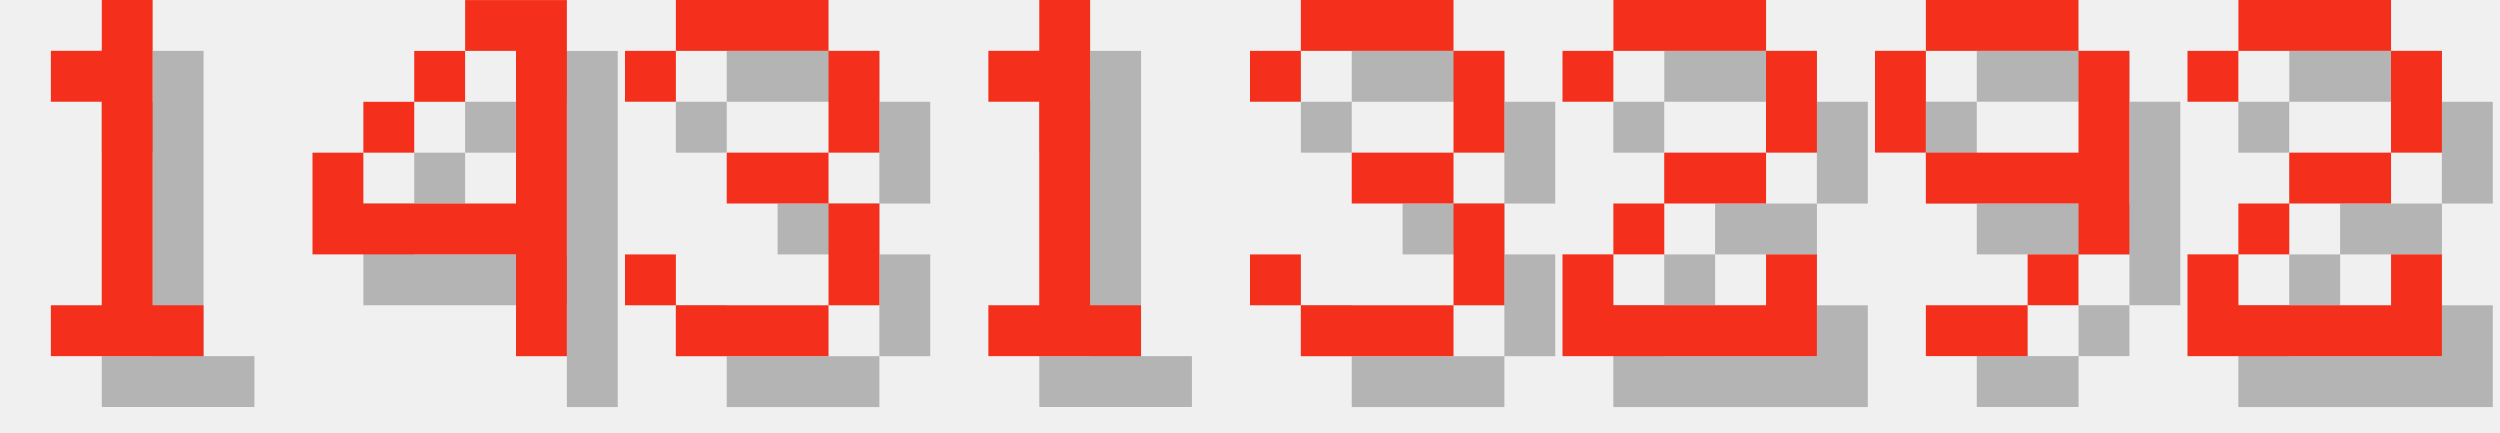
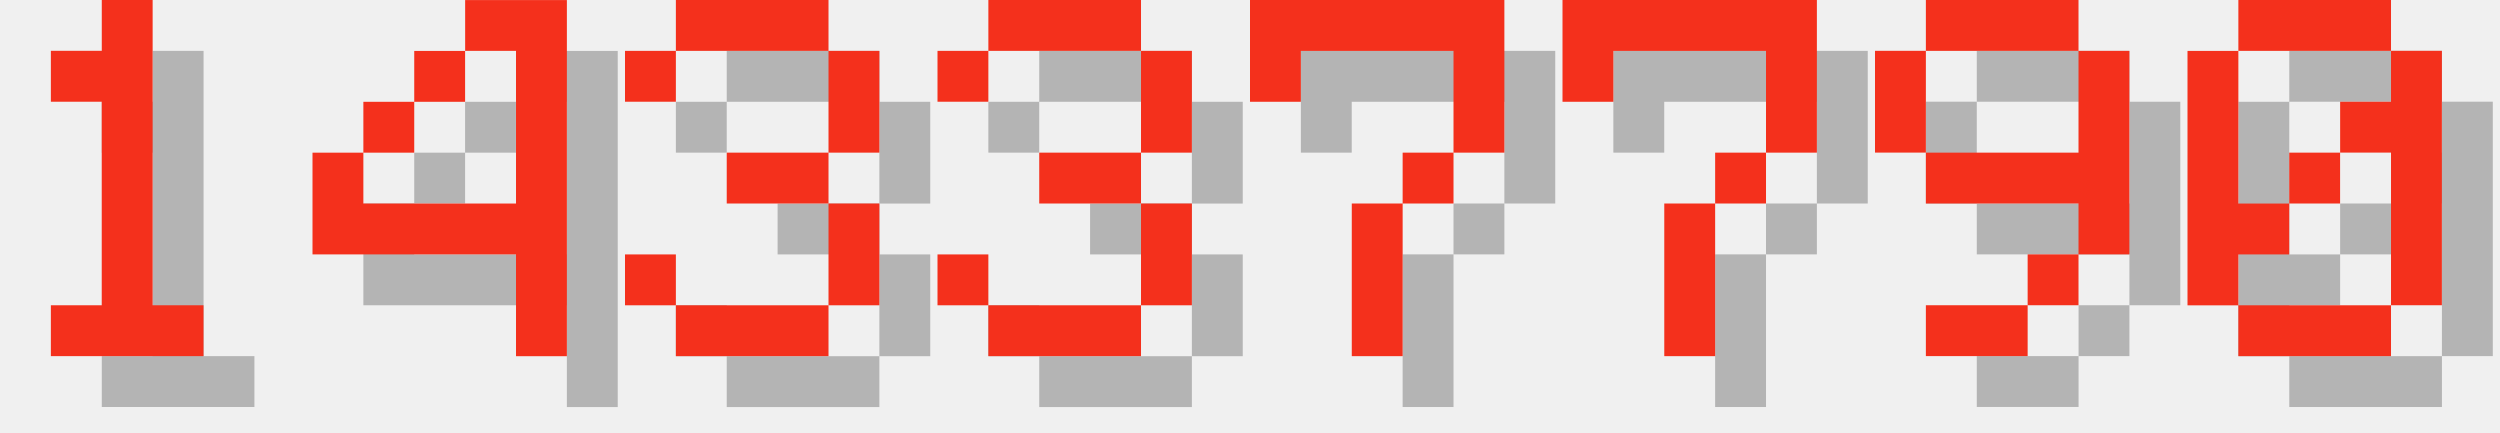
<svg xmlns="http://www.w3.org/2000/svg" version="1.1" width="208.0" height="36">
  <style>
        .text-foreground {
            fill: #F4301C;
        }
        .text-shadow {
            fill: #000000;
            fill-opacity: 0.25;
        }
    </style>
  <g class="digit" id="digit_1" transform="translate(0.0, 0), scale(4)">
    <path id="digit_1_shadow" class="text-shadow" d="m2.117 2.117v1.058h1.058v4.233h-1.058v1.058h3.175v-1.058h-1.058v-6.35h-1.058v1.058h-1.058z" fill-opacity=".5" style="paint-order:stroke fill markers" />
    <path id="digit_1_fg" class="text-foreground" d="m1.058 1.058v1.058h1.058v4.233h-1.058v1.058h3.175v-1.058h-1.058v-6.35h-1.058v1.058h-1.058z" fill="#fff" style="paint-order:stroke fill markers" />
  </g>
  <g class="digit" id="digit_4" transform="translate(26.0, 0), scale(4)">
    <path id="digit_4_shadow" class="text-shadow" d="m4.233 1.058v1.058h1.058v3.175h-3.175v-1.058h-1.058v2.117h4.233v2.117h1.058v-7.408h-2.117zm-2.117 3.175h1.058v-1.058h-1.058v1.058zm1.058-1.058h1.058v-1.058h-1.058v1.058z" fill-opacity=".5" style="paint-order:stroke fill markers" />
    <path id="digit_4_fg" class="text-foreground" d="m3.175 0v1.058h1.058v3.175h-3.175v-1.058h-1.058v2.117h4.233v2.117h1.058v-7.408h-2.117zm-2.117 3.175h1.058v-1.058h-1.058v1.058zm1.058-1.058h1.058v-1.058h-1.058v1.058z" fill="#fff" style="paint-order:stroke fill markers" />
  </g>
  <g class="digit" id="digit_3" transform="translate(52.0, 0), scale(4)">
    <path id="digit_3_shadow" class="text-shadow" d="m1.058 2.117v1.058h1.058v-1.058h3.175v2.117h-2.117v1.058h2.117v2.117h-3.175v-1.058h-1.058v1.058h1.058v1.058h3.175v-1.058h1.058v-2.117h-1.058v-1.058h1.058v-2.117h-1.058v-1.058h-3.175v1.058h-1.058z" fill-opacity=".5" style="paint-order:stroke fill markers" />
    <path id="digit_3_fg" class="text-foreground" d="m0 1.058v1.058h1.058v-1.058h3.175v2.117h-2.117v1.058h2.117v2.117h-3.175v-1.058h-1.058v1.058h1.058v1.058h3.175v-1.058h1.058v-2.117h-1.058v-1.058h1.058v-2.117h-1.058v-1.058h-3.175v1.058h-1.058z" fill="#fff" style="paint-order:stroke fill markers" />
  </g>
-   <g class="digit" id="digit_1" transform="translate(78.0, 0), scale(4)">
-     <path id="digit_1_shadow" class="text-shadow" d="m2.117 2.117v1.058h1.058v4.233h-1.058v1.058h3.175v-1.058h-1.058v-6.35h-1.058v1.058h-1.058z" fill-opacity=".5" style="paint-order:stroke fill markers" />
-     <path id="digit_1_fg" class="text-foreground" d="m1.058 1.058v1.058h1.058v4.233h-1.058v1.058h3.175v-1.058h-1.058v-6.35h-1.058v1.058h-1.058z" fill="#fff" style="paint-order:stroke fill markers" />
-   </g>
-   <g class="digit" id="digit_3" transform="translate(104.0, 0), scale(4)">
+   <g class="digit" id="digit_3" transform="translate(78.0, 0), scale(4)">
    <path id="digit_3_shadow" class="text-shadow" d="m1.058 2.117v1.058h1.058v-1.058h3.175v2.117h-2.117v1.058h2.117v2.117h-3.175v-1.058h-1.058v1.058h1.058v1.058h3.175v-1.058h1.058v-2.117h-1.058v-1.058h1.058v-2.117h-1.058v-1.058h-3.175v1.058h-1.058z" fill-opacity=".5" style="paint-order:stroke fill markers" />
    <path id="digit_3_fg" class="text-foreground" d="m0 1.058v1.058h1.058v-1.058h3.175v2.117h-2.117v1.058h2.117v2.117h-3.175v-1.058h-1.058v1.058h1.058v1.058h3.175v-1.058h1.058v-2.117h-1.058v-1.058h1.058v-2.117h-1.058v-1.058h-3.175v1.058h-1.058z" fill="#fff" style="paint-order:stroke fill markers" />
  </g>
-   <g class="digit" id="digit_2" transform="translate(130.0, 0), scale(4)">
-     <path id="digit_2_shadow" class="text-shadow" d="m1.058 2.117v1.058h1.058v-1.058h3.175v2.117h-2.117v1.058h-1.058v1.058h-1.058v2.117h5.292v-2.117h-1.058v1.058h-3.175v-1.058h1.058v-1.058h2.117v-1.058h1.058v-2.117h-1.058v-1.058h-3.175v1.058h-1.058z" fill-opacity=".5" style="paint-order:stroke fill markers" />
-     <path id="digit_2_fg" class="text-foreground" d="m0 1.058v1.058h1.058v-1.058h3.175v2.117h-2.117v1.058h-1.058v1.058h-1.058v2.117h5.292v-2.117h-1.058v1.058h-3.175v-1.058h1.058v-1.058h2.117v-1.058h1.058v-2.117h-1.058v-1.058h-3.175v1.058h-1.058z" fill="#fff" style="paint-order:stroke fill markers" />
+   <g class="digit" id="digit_7" transform="translate(104.0, 0), scale(4)">
+     <path id="digit_7_shadow" class="text-shadow" d="m1.058 1.058 2e-6 2.117h1.058v-1.058h3.175v1.058l2e-7 1.058h-1.058v1.058h-1.058l4e-7 3.175 1.058 1e-7v-3.175h1.058v-1.058h1.058l5e-7 -1.058v-2.117z" fill-opacity=".5" style="paint-order:stroke fill markers" />
+     <path id="digit_7_fg" class="text-foreground" d="m0 0 2e-6 2.117h1.058v-1.058h3.175v1.058l2e-7 1.058h-1.058v1.058h-1.058l4e-7 3.175 1.058 1e-7v-3.175h1.058v-1.058h1.058l5e-7 -1.058v-2.117z" fill="#fff" style="paint-order:stroke fill markers" />
+   </g>
+   <g class="digit" id="digit_7" transform="translate(130.0, 0), scale(4)">
+     <path id="digit_7_shadow" class="text-shadow" d="m1.058 1.058 2e-6 2.117h1.058v-1.058h3.175v1.058l2e-7 1.058h-1.058v1.058h-1.058l4e-7 3.175 1.058 1e-7v-3.175h1.058v-1.058h1.058l5e-7 -1.058v-2.117z" fill-opacity=".5" style="paint-order:stroke fill markers" />
+     <path id="digit_7_fg" class="text-foreground" d="m0 0 2e-6 2.117h1.058v-1.058h3.175v1.058l2e-7 1.058h-1.058v1.058h-1.058l4e-7 3.175 1.058 1e-7v-3.175h1.058v-1.058h1.058l5e-7 -1.058v-2.117z" fill="#fff" style="paint-order:stroke fill markers" />
  </g>
  <g class="digit" id="digit_9" transform="translate(156.0, 0), scale(4)">
    <path id="digit_9_shadow" class="text-shadow" d="m2.117 1.058v1.058h3.175v-1.058h-3.175zm3.175 1.058v2.117h-3.175v1.058h3.175v1.058h1.058v-4.233h-1.058zm0 4.233h-1.058v1.058h1.058v-1.058zm-1.058 1.058h-2.117v1.058h2.117v-1.058zm-2.117-3.175v-2.117h-1.058v2.117h1.058z" fill-opacity=".5" style="paint-order:stroke fill markers" />
    <path id="digit_9_fg" class="text-foreground" d="m1.058 0v1.058h3.175v-1.058h-3.175zm3.175 1.058v2.117h-3.175v1.058h3.175v1.058h1.058v-4.233h-1.058zm0 4.233h-1.058v1.058h1.058v-1.058zm-1.058 1.058h-2.117v1.058h2.117v-1.058zm-2.117-3.175v-2.117h-1.058v2.117h1.058z" fill="#fff" style="paint-order:stroke fill markers" />
  </g>
-   <g class="digit" id="digit_2" transform="translate(182.0, 0), scale(4)">
-     <path id="digit_2_shadow" class="text-shadow" d="m1.058 2.117v1.058h1.058v-1.058h3.175v2.117h-2.117v1.058h-1.058v1.058h-1.058v2.117h5.292v-2.117h-1.058v1.058h-3.175v-1.058h1.058v-1.058h2.117v-1.058h1.058v-2.117h-1.058v-1.058h-3.175v1.058h-1.058z" fill-opacity=".5" style="paint-order:stroke fill markers" />
-     <path id="digit_2_fg" class="text-foreground" d="m0 1.058v1.058h1.058v-1.058h3.175v2.117h-2.117v1.058h-1.058v1.058h-1.058v2.117h5.292v-2.117h-1.058v1.058h-3.175v-1.058h1.058v-1.058h2.117v-1.058h1.058v-2.117h-1.058v-1.058h-3.175v1.058h-1.058z" fill="#fff" style="paint-order:stroke fill markers" />
+   <g class="digit" id="digit_0" transform="translate(182.0, 0), scale(4)">
+     <path id="digit_0_shadow" class="text-shadow" d="m2.117 1.058v1.058h3.175v-1.058h-3.175zm3.175 1.058v1.058h-1.058v1.058h1.058v3.175h1.058v-5.292h-1.058zm0 5.292h-3.175v1.058h3.175v-1.058zm-3.175 0v-1.058h1.058v-1.058h-1.058v-3.175h-1.058v5.292h1.058zm1.058-2.117h1.058v-1.058h-1.058v1.058z" fill-opacity=".5" style="paint-order:stroke fill markers" />
+     <path id="digit_0_fg" class="text-foreground" d="m1.058 0v1.058h3.175v-1.058h-3.175zm3.175 1.058v1.058h-1.058v1.058h1.058v3.175h1.058v-5.292h-1.058zm0 5.292h-3.175v1.058h3.175v-1.058zm-3.175 0v-1.058h1.058v-1.058h-1.058v-3.175h-1.058v5.292h1.058zm1.058-2.117h1.058v-1.058h-1.058v1.058z" fill="#fff" style="paint-order:stroke fill markers" />
  </g>
</svg>
